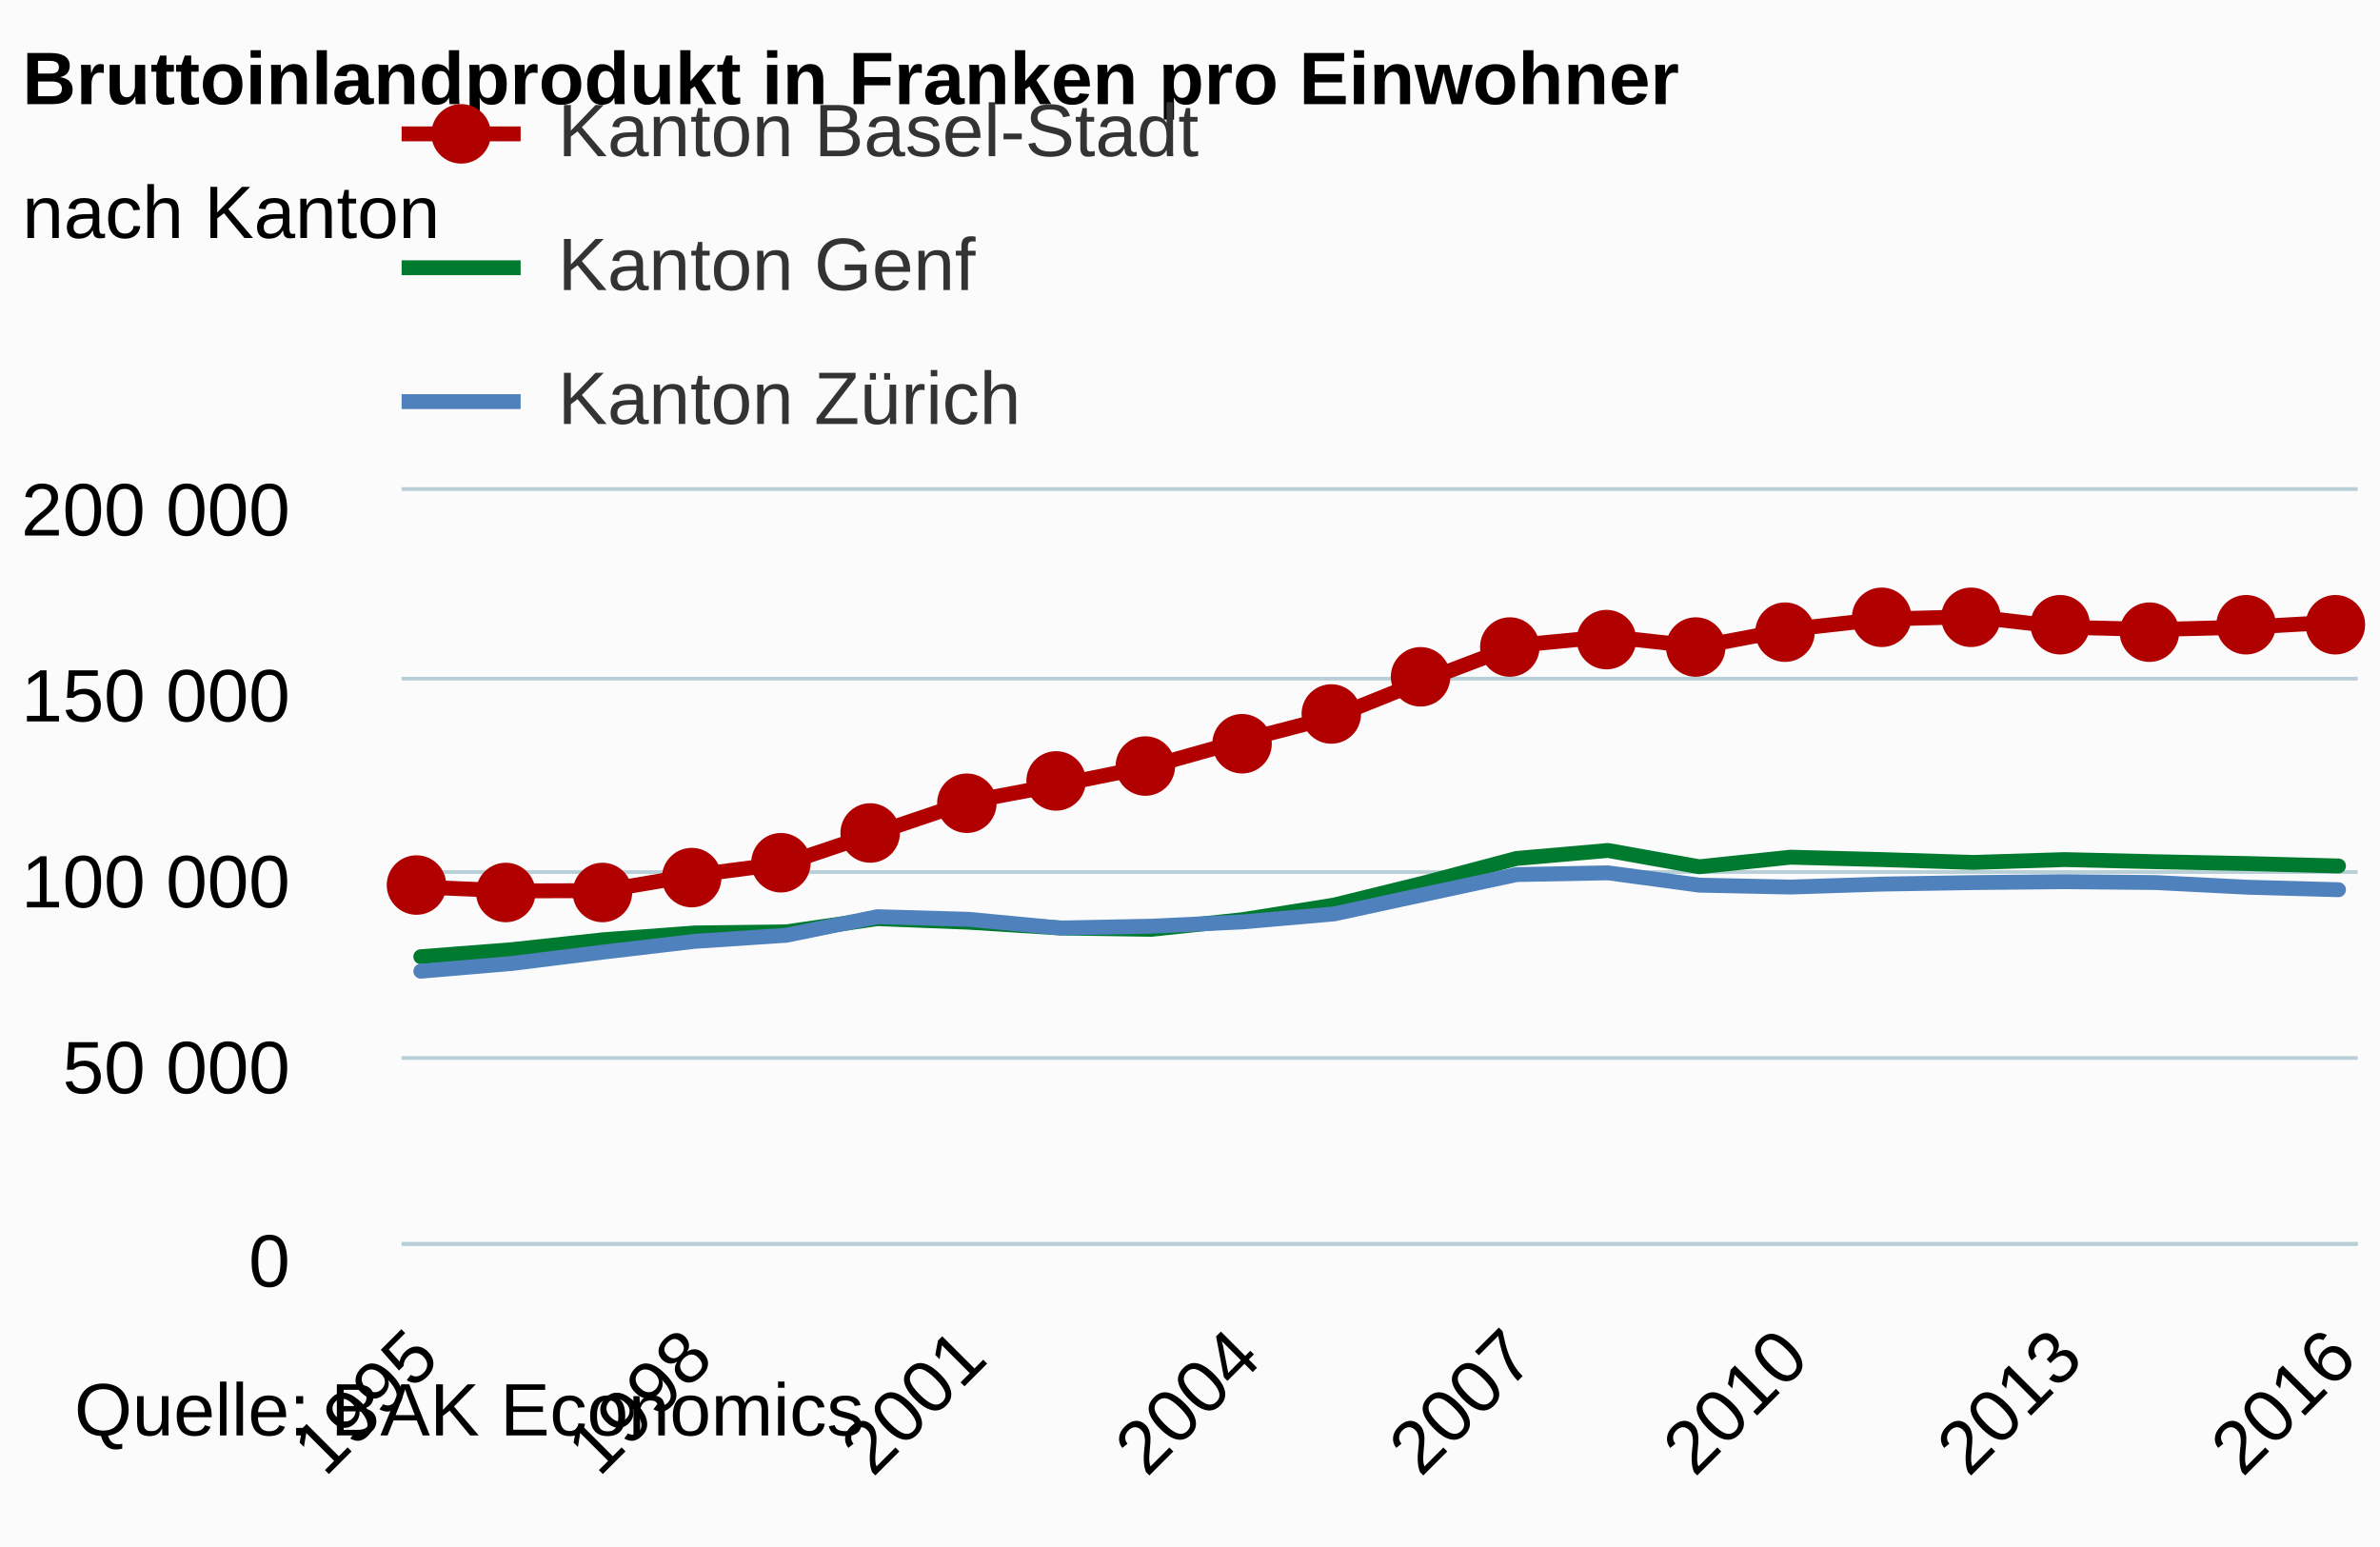
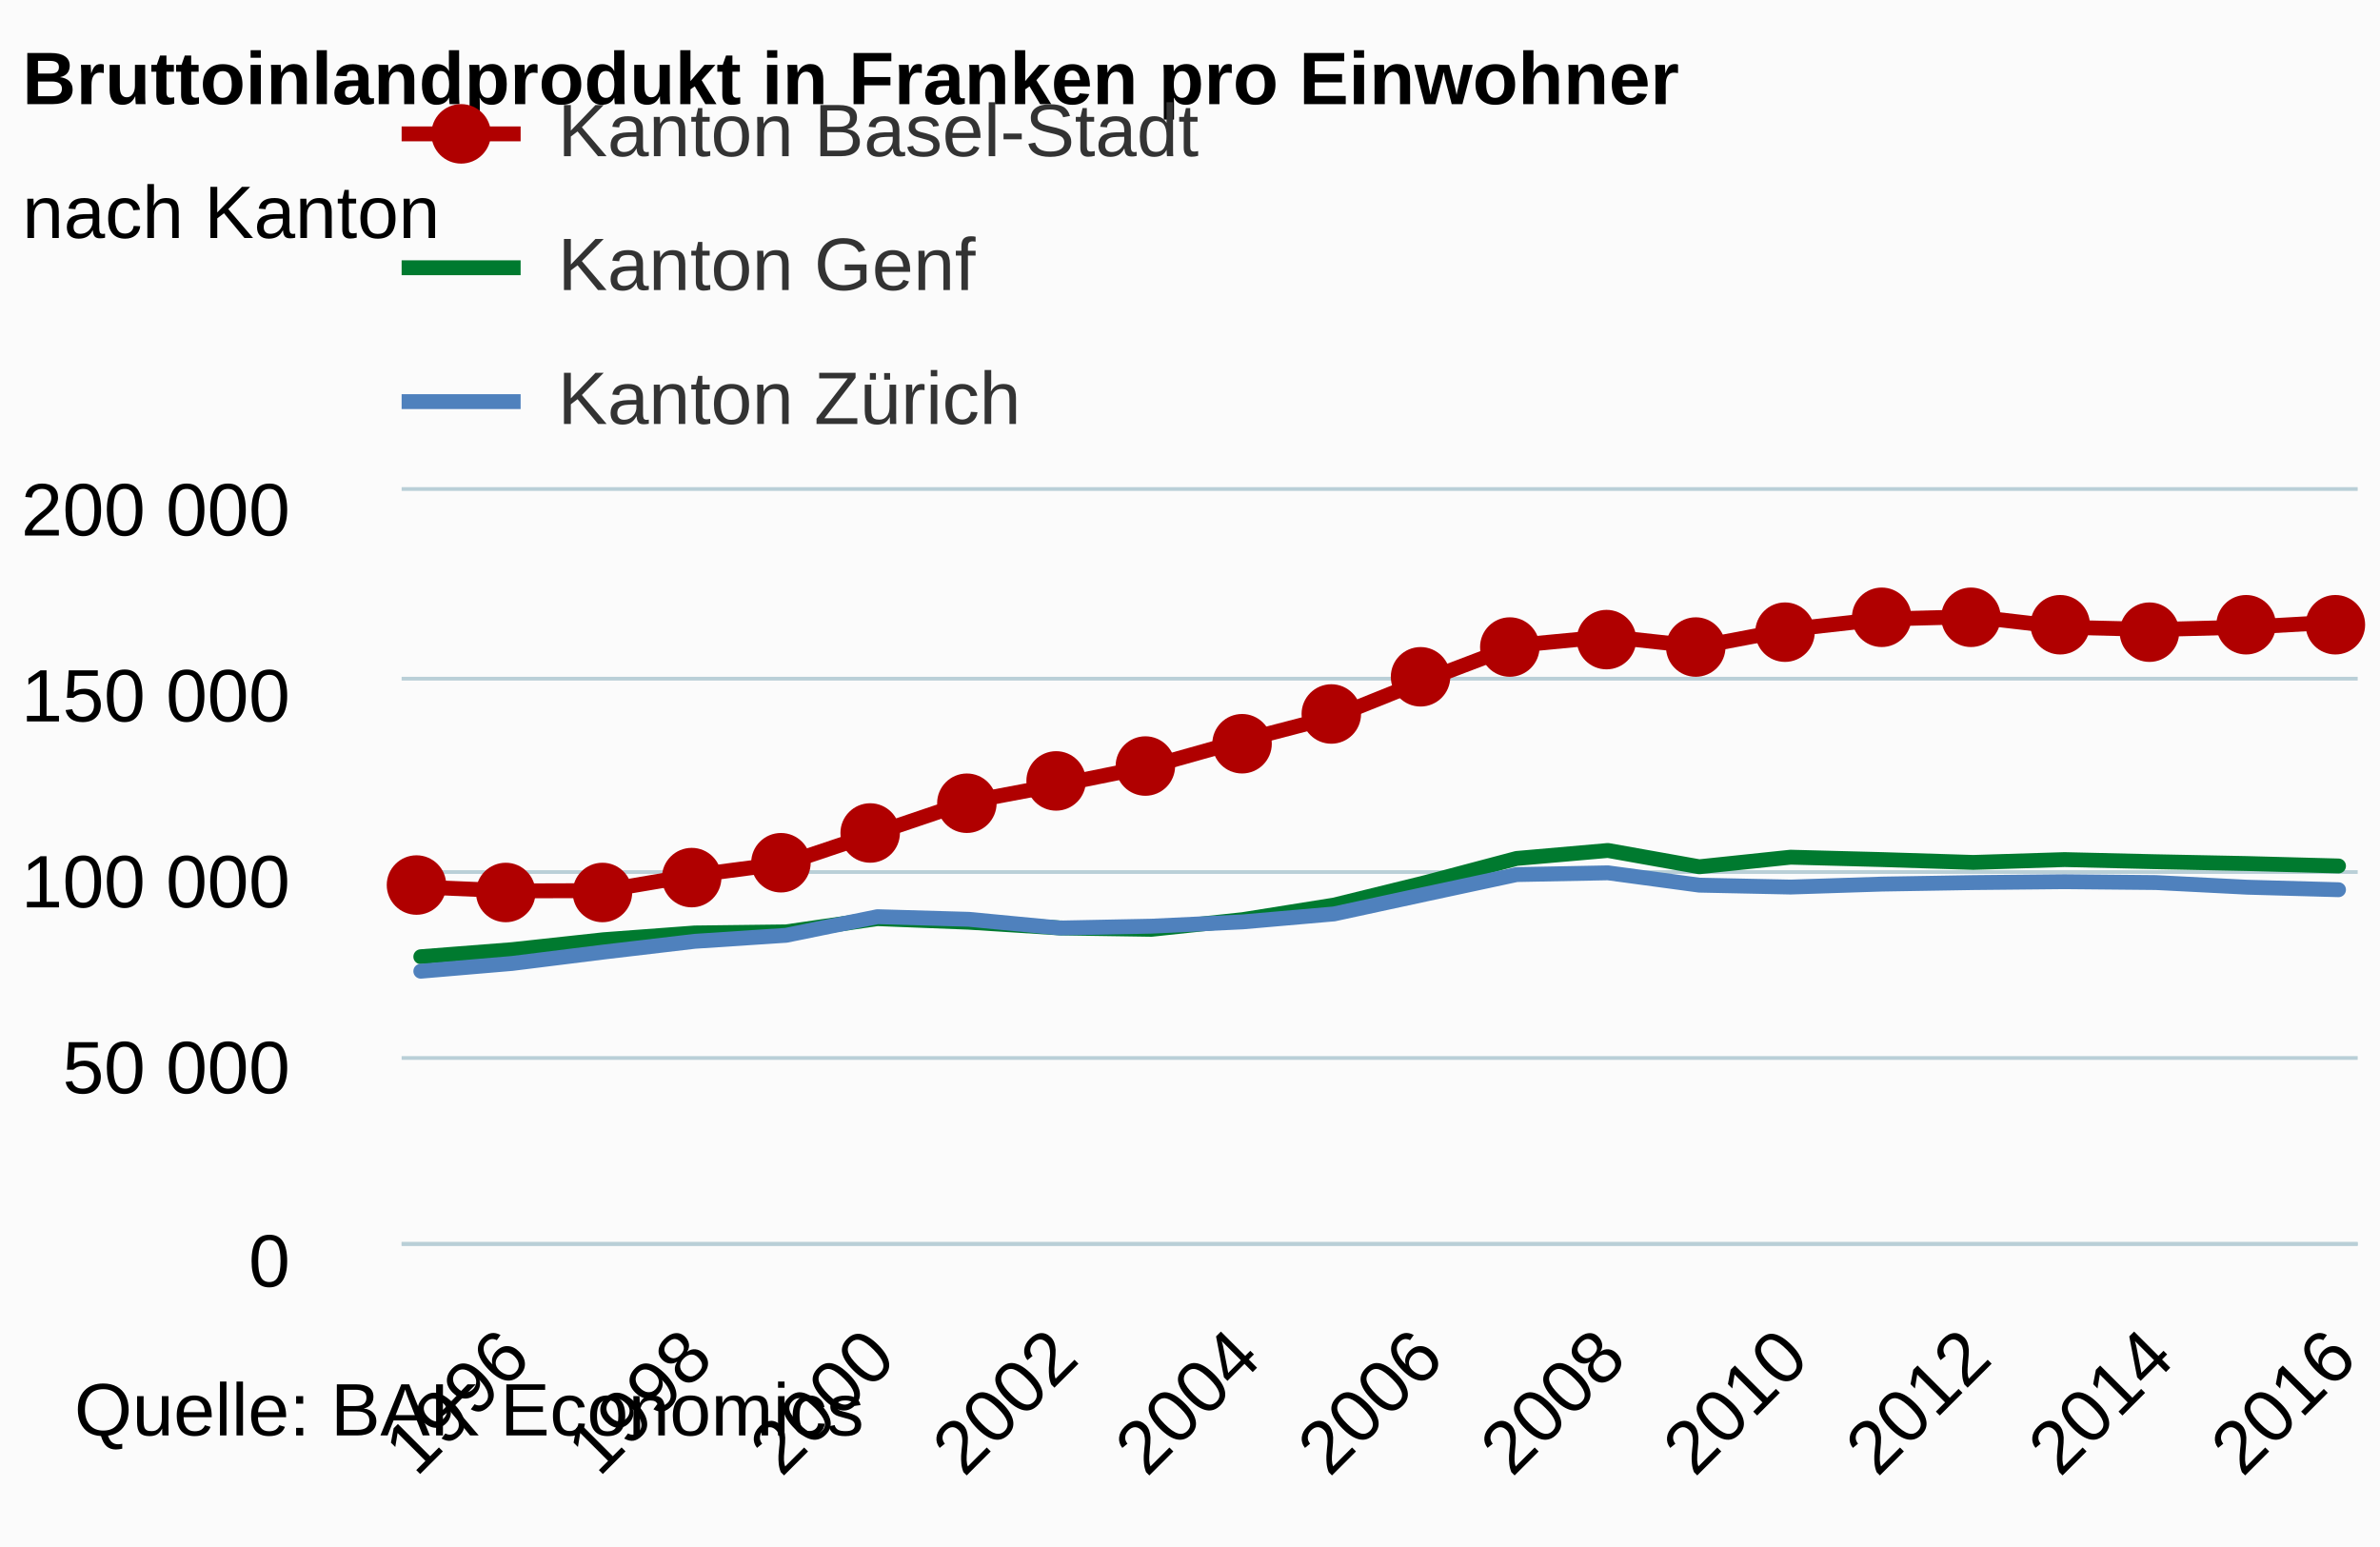
<svg xmlns="http://www.w3.org/2000/svg" version="1.1" class="highcharts-root" style="font-family:arial;font-size:12px;" viewBox="0 0 320 208">
  <defs>
    <clipPath>
      <rect x="0" y="0" width="263" height="101" fill="none" />
    </clipPath>
    <clipPath id="a">
      <rect x="0" y="0" width="263" height="101" fill="none" />
    </clipPath>
  </defs>
  <rect fill="#fbfbfb" class="highcharts-background" x="0" y="0" width="320" height="208" rx="0" ry="0" />
  <rect fill="none" class="highcharts-plot-background" x="54" y="66" width="263" height="101" />
  <g class="highcharts-pane-group" />
  <g class="highcharts-grid highcharts-xaxis-grid ">
-     <path fill="none" class="highcharts-grid-line" d="M 56.5 66 L 56.5 167" opacity="1" />
+     <path fill="none" class="highcharts-grid-line" d="M 68.5 66 L 68.5 167" opacity="1" />
    <path fill="none" class="highcharts-grid-line" d="M 92.5 66 L 92.5 167" opacity="1" />
-     <path fill="none" class="highcharts-grid-line" d="M 129.5 66 L 129.5 167" opacity="1" />
+     <path fill="none" class="highcharts-grid-line" d="M 117.5 66 L 117.5 167" opacity="1" />
+     <path fill="none" class="highcharts-grid-line" d="M 142.5 66 L 142.5 167" opacity="1" />
    <path fill="none" class="highcharts-grid-line" d="M 166.5 66 L 166.5 167" opacity="1" />
-     <path fill="none" class="highcharts-grid-line" d="M 203.5 66 L 203.5 167" opacity="1" />
+     <path fill="none" class="highcharts-grid-line" d="M 191.5 66 L 191.5 167" opacity="1" />
+     <path fill="none" class="highcharts-grid-line" d="M 215.5 66 L 215.5 167" opacity="1" />
    <path fill="none" class="highcharts-grid-line" d="M 240.5 66 L 240.5 167" opacity="1" />
-     <path fill="none" class="highcharts-grid-line" d="M 277.5 66 L 277.5 167" opacity="1" />
+     <path fill="none" class="highcharts-grid-line" d="M 264.5 66 L 264.5 167" opacity="1" />
+     <path fill="none" class="highcharts-grid-line" d="M 289.5 66 L 289.5 167" opacity="1" />
    <path fill="none" class="highcharts-grid-line" d="M 313.5 66 L 313.5 167" opacity="1" />
  </g>
  <g class="highcharts-grid highcharts-yaxis-grid ">
    <path fill="none" stroke="#B9CFD7" stroke-width="0.5" class="highcharts-grid-line" d="M 54 167.25 L 317 167.25" opacity="1" />
    <path fill="none" stroke="#B9CFD7" stroke-width="0.5" class="highcharts-grid-line" d="M 54 142.25 L 317 142.25" opacity="1" />
    <path fill="none" stroke="#B9CFD7" stroke-width="0.5" class="highcharts-grid-line" d="M 54 117.25 L 317 117.25" opacity="1" />
    <path fill="none" stroke="#B9CFD7" stroke-width="0.5" class="highcharts-grid-line" d="M 54 91.25 L 317 91.25" opacity="1" />
    <path fill="none" stroke="#B9CFD7" stroke-width="0.5" class="highcharts-grid-line" d="M 54 65.75 L 317 65.75" opacity="1" />
  </g>
  <rect fill="none" class="highcharts-plot-border" x="54" y="66" width="263" height="101" />
  <g class="highcharts-axis highcharts-xaxis ">
    <path fill="none" class="highcharts-axis-line" stroke="#B9CFD7" stroke-width="0.5" d="M 54 167.25 L 317 167.25" />
  </g>
  <g class="highcharts-axis highcharts-yaxis ">
    <path fill="none" class="highcharts-axis-line" d="M 54 66 L 54 167" />
  </g>
  <g class="highcharts-series-group">
    <g class="highcharts-series highcharts-series-0 highcharts-line-series highcharts-color-undefined " transform="translate(54,66) scale(1 1)" clip-path="url(#a)">
      <path fill="none" d="M 2.578 53.272 L 14.857 53.785 L 27.135 53.747 L 39.413 51.664 L 51.691 50.058 L 63.97 45.938 L 76.248 41.783 L 88.526 39.47 L 100.804 37.002 L 113.083 33.55 L 125.361 30.354 L 137.639 25.425 L 149.917 20.764 L 162.196 19.592 L 174.474 20.93 L 186.752 18.611 L 199.03 17.236 L 211.309 16.916 L 223.587 18.343 L 235.865 18.636 L 248.143 18.32 L 260.422 17.626" class="highcharts-graph" stroke="#B00000" stroke-width="2" stroke-linejoin="round" stroke-linecap="round" />
    </g>
    <g class="highcharts-markers highcharts-series-0 highcharts-line-series highcharts-color-undefined " transform="translate(54,66) scale(1 1)" clip-path="none">
      <path fill="#B00000" d="M 6 53 A 4 4 0 1 1 6 52.996 Z" class="highcharts-point" />
      <path fill="#B00000" d="M 18 54 A 4 4 0 1 1 18 53.996 Z" class="highcharts-point" />
      <path fill="#B00000" d="M 31 54 A 4 4 0 1 1 31 53.996 Z" class="highcharts-point" />
      <path fill="#B00000" d="M 43 52 A 4 4 0 1 1 43 51.996 Z" class="highcharts-point" />
      <path fill="#B00000" d="M 55 50 A 4 4 0 1 1 55 49.996 Z" class="highcharts-point" />
      <path fill="#B00000" d="M 67 46 A 4 4 0 1 1 67 45.996 Z" class="highcharts-point" />
      <path fill="#B00000" d="M 80 42 A 4 4 0 1 1 80 41.996 Z" class="highcharts-point" />
      <path fill="#B00000" d="M 92 39 A 4 4 0 1 1 92 38.996 Z" class="highcharts-point" />
      <path fill="#B00000" d="M 104 37 A 4 4 0 1 1 104 36.996 Z" class="highcharts-point" />
      <path fill="#B00000" d="M 117 34 A 4 4 0 1 1 117 33.996 Z" class="highcharts-point" />
      <path fill="#B00000" d="M 129 30 A 4 4 0 1 1 129 29.996 Z" class="highcharts-point" />
      <path fill="#B00000" d="M 141 25 A 4 4 0 1 1 141 24.996 Z" class="highcharts-point" />
      <path fill="#B00000" d="M 153 21 A 4 4 0 1 1 153 20.996 Z" class="highcharts-point" />
      <path fill="#B00000" d="M 166 20 A 4 4 0 1 1 166 19.996 Z" class="highcharts-point" />
      <path fill="#B00000" d="M 178 21 A 4 4 0 1 1 178 20.996 Z" class="highcharts-point" />
      <path fill="#B00000" d="M 190 19 A 4 4 0 1 1 190 18.996 Z" class="highcharts-point" />
      <path fill="#B00000" d="M 203 17 A 4 4 0 1 1 203 16.996 Z" class="highcharts-point" />
      <path fill="#B00000" d="M 215 17 A 4 4 0 1 1 215 16.996 Z" class="highcharts-point" />
      <path fill="#B00000" d="M 227 18 A 4 4 0 1 1 227 17.996 Z" class="highcharts-point" />
      <path fill="#B00000" d="M 239 19 A 4 4 0 1 1 239 18.996 Z" class="highcharts-point" />
      <path fill="#B00000" d="M 252 18 A 4 4 0 1 1 252 17.996 Z" class="highcharts-point" />
      <path fill="#B00000" d="M 264 18 A 4 4 0 1 1 264 17.996 Z" class="highcharts-point" />
    </g>
    <g class="highcharts-series highcharts-series-1 highcharts-line-series highcharts-color-undefined " transform="translate(54,66) scale(1 1)" clip-path="url(#a)">
      <path fill="none" d="M 2.578 62.634 L 14.857 61.683 L 27.135 60.352 L 39.413 59.44 L 51.691 59.293 L 63.97 57.516 L 76.248 57.995 L 88.526 58.767 L 100.804 58.951 L 113.083 57.65 L 125.361 55.693 L 137.639 52.674 L 149.917 49.421 L 162.196 48.348 L 174.474 50.54 L 186.752 49.252 L 199.03 49.573 L 211.309 49.956 L 223.587 49.575 L 235.865 49.862 L 248.143 50.107 L 260.422 50.433" class="highcharts-graph" stroke="#007A2F" stroke-width="2" stroke-linejoin="round" stroke-linecap="round" />
    </g>
    <g class="highcharts-markers highcharts-series-1 highcharts-line-series highcharts-color-undefined " transform="translate(54,66) scale(1 1)" clip-path="none" />
    <g class="highcharts-series highcharts-series-2 highcharts-line-series highcharts-color-undefined " transform="translate(54,66) scale(1 1)" clip-path="url(#a)">
      <path fill="none" d="M 2.578 64.583 L 14.857 63.54 L 27.135 62.008 L 39.413 60.564 L 51.691 59.755 L 63.97 57.252 L 76.248 57.604 L 88.526 58.774 L 100.804 58.529 L 113.083 57.952 L 125.361 56.881 L 137.639 54.225 L 149.917 51.59 L 162.196 51.356 L 174.474 53.012 L 186.752 53.268 L 199.03 52.87 L 211.309 52.668 L 223.587 52.548 L 235.865 52.663 L 248.143 53.289 L 260.422 53.627" class="highcharts-graph" stroke="#4f81bd" stroke-width="2" stroke-linejoin="round" stroke-linecap="round" />
    </g>
    <g class="highcharts-markers highcharts-series-2 highcharts-line-series highcharts-color-undefined " transform="translate(54,66) scale(1 1)" clip-path="none" />
  </g>
  <text x="3" text-anchor="start" class="highcharts-title" style="color:#000000;font-size:10px;font-weight:bold;fill:#000000;" y="14">
    <tspan>Bruttoinlandprodukt in Franken pro Einwohner</tspan>
  </text>
  <text x="3" text-anchor="start" class="highcharts-subtitle" style="color:#000000;font-size:10px;font-weight:normal;font-family:arial;fill:#000000;" y="32">
    <tspan>nach Kanton</tspan>
  </text>
  <g class="highcharts-legend" transform="translate(53,7)">
    <rect fill="none" class="highcharts-legend-box" rx="0" ry="0" x="0" y="0" width="282" height="56" visibility="visible" />
    <g>
      <g>
        <g class="highcharts-legend-item highcharts-line-series highcharts-color-undefined highcharts-series-0" transform="translate(1,1)">
          <path fill="none" d="M 0 10 L 16 10" class="highcharts-graph" stroke="#B00000" stroke-width="2" />
          <path fill="#B00000" d="M 12 10 A 4 4 0 1 1 12 9.996 Z" class="highcharts-point" />
          <text x="21" style="color:#333333;font-size:10px;font-weight:normal;cursor:pointer;fill:#333333;" text-anchor="start" y="13">
            <tspan>Kanton Basel-Stadt</tspan>
          </text>
        </g>
        <g class="highcharts-legend-item highcharts-line-series highcharts-color-undefined highcharts-series-1" transform="translate(1,19)">
          <path fill="none" d="M 0 10 L 16 10" class="highcharts-graph" stroke="#007A2F" stroke-width="2" />
          <text x="21" y="13" style="color:#333333;font-size:10px;font-weight:normal;cursor:pointer;fill:#333333;" text-anchor="start">
            <tspan>Kanton Genf</tspan>
          </text>
        </g>
        <g class="highcharts-legend-item highcharts-line-series highcharts-color-undefined highcharts-series-2" transform="translate(1,37)">
          <path fill="none" d="M 0 10 L 16 10" class="highcharts-graph" stroke="#4f81bd" stroke-width="2" />
          <text x="21" y="13" style="color:#333333;font-size:10px;font-weight:normal;cursor:pointer;fill:#333333;" text-anchor="start">
            <tspan>Kanton Zürich</tspan>
          </text>
        </g>
      </g>
    </g>
  </g>
  <g class="highcharts-axis-labels highcharts-xaxis-labels ">
-     <text x="59.407" style="color:#000000;cursor:default;font-size:10;fill:#000000;" text-anchor="end" transform="translate(0,0) rotate(-45 59.40686 183)" y="183" opacity="1">
-       <tspan>1995</tspan>
+     <text x="71.685" style="color:#000000;cursor:default;font-size:10;fill:#000000;" text-anchor="end" transform="translate(0,0) rotate(-45 71.6851 183)" y="183" opacity="1">
+       <tspan>1996</tspan>
    </text>
    <text x="96.242" style="color:#000000;cursor:default;font-size:10;fill:#000000;" text-anchor="end" transform="translate(0,0) rotate(-45 96.24159 183)" y="183" opacity="1">
      <tspan>1998</tspan>
    </text>
-     <text x="133.076" style="color:#000000;cursor:default;font-size:10;fill:#000000;" text-anchor="end" transform="translate(0,0) rotate(-45 133.0763 183)" y="183" opacity="1">
-       <tspan>2001</tspan>
+     <text x="120.798" style="color:#000000;cursor:default;font-size:10;fill:#000000;" text-anchor="end" transform="translate(0,0) rotate(-45 120.7981 183)" y="183" opacity="1">
+       <tspan>2000</tspan>
+     </text>
+     <text x="145.355" style="color:#000000;cursor:default;font-size:10;fill:#000000;" text-anchor="end" transform="translate(0,0) rotate(-45 145.3546 183)" y="183" opacity="1">
+       <tspan>2002</tspan>
    </text>
    <text x="169.911" style="color:#000000;cursor:default;font-size:10;fill:#000000;" text-anchor="end" transform="translate(0,0) rotate(-45 169.9111 183)" y="183" opacity="1">
      <tspan>2004</tspan>
    </text>
-     <text x="206.746" style="color:#000000;cursor:default;font-size:10;fill:#000000;" text-anchor="end" transform="translate(0,0) rotate(-45 206.7458 183)" y="183" opacity="1">
-       <tspan>2007</tspan>
+     <text x="194.468" style="color:#000000;cursor:default;font-size:10;fill:#000000;" text-anchor="end" transform="translate(0,0) rotate(-45 194.4675 183)" y="183" opacity="1">
+       <tspan>2006</tspan>
+     </text>
+     <text x="219.024" style="color:#000000;cursor:default;font-size:10;fill:#000000;" text-anchor="end" transform="translate(0,0) rotate(-45 219.024 183)" y="183" opacity="1">
+       <tspan>2008</tspan>
    </text>
    <text x="243.581" style="color:#000000;cursor:default;font-size:10;fill:#000000;" text-anchor="end" transform="translate(0,0) rotate(-45 243.5805 183)" y="183" opacity="1">
      <tspan>2010</tspan>
    </text>
-     <text x="280.415" style="color:#000000;cursor:default;font-size:10;fill:#000000;" text-anchor="end" transform="translate(0,0) rotate(-45 280.4153 183)" y="183" opacity="1">
-       <tspan>2013</tspan>
+     <text x="268.137" style="color:#000000;cursor:default;font-size:10;fill:#000000;" text-anchor="end" transform="translate(0,0) rotate(-45 268.137 183)" y="183" opacity="1">
+       <tspan>2012</tspan>
+     </text>
+     <text x="292.694" style="color:#000000;cursor:default;font-size:10;fill:#000000;" text-anchor="end" transform="translate(0,0) rotate(-45 292.6935 183)" y="183" opacity="1">
+       <tspan>2014</tspan>
    </text>
    <text x="317.25" style="color:#000000;cursor:default;font-size:10;fill:#000000;" text-anchor="end" transform="translate(0,0) rotate(-45 317.25 183)" y="183" opacity="1">
      <tspan>2016</tspan>
    </text>
  </g>
  <g class="highcharts-axis-labels highcharts-yaxis-labels ">
    <text x="39" style="color:#000000;cursor:default;font-size:10;fill:#000000;" text-anchor="end" transform="translate(0,0)" y="173" opacity="1">
      <tspan>0</tspan>
    </text>
    <text x="39" style="color:#000000;cursor:default;font-size:10;fill:#000000;" text-anchor="end" transform="translate(0,0)" y="147" opacity="1">
      <tspan>50 000</tspan>
    </text>
    <text x="39" style="color:#000000;cursor:default;font-size:10;fill:#000000;" text-anchor="end" transform="translate(0,0)" y="122" opacity="1">
      <tspan>100 000</tspan>
    </text>
    <text x="39" style="color:#000000;cursor:default;font-size:10;fill:#000000;" text-anchor="end" transform="translate(0,0)" y="97" opacity="1">
      <tspan>150 000</tspan>
    </text>
    <text x="39" style="color:#000000;cursor:default;font-size:10;fill:#000000;" text-anchor="end" transform="translate(0,0)" y="72" opacity="1">
      <tspan>200 000</tspan>
    </text>
  </g>
  <text x="10" class="highcharts-credits" text-anchor="start" style="cursor:default;color:#000000;font-size:10px;fill:#000000;" y="193">
    <tspan>Quelle: BAK Economics</tspan>
  </text>
</svg>
